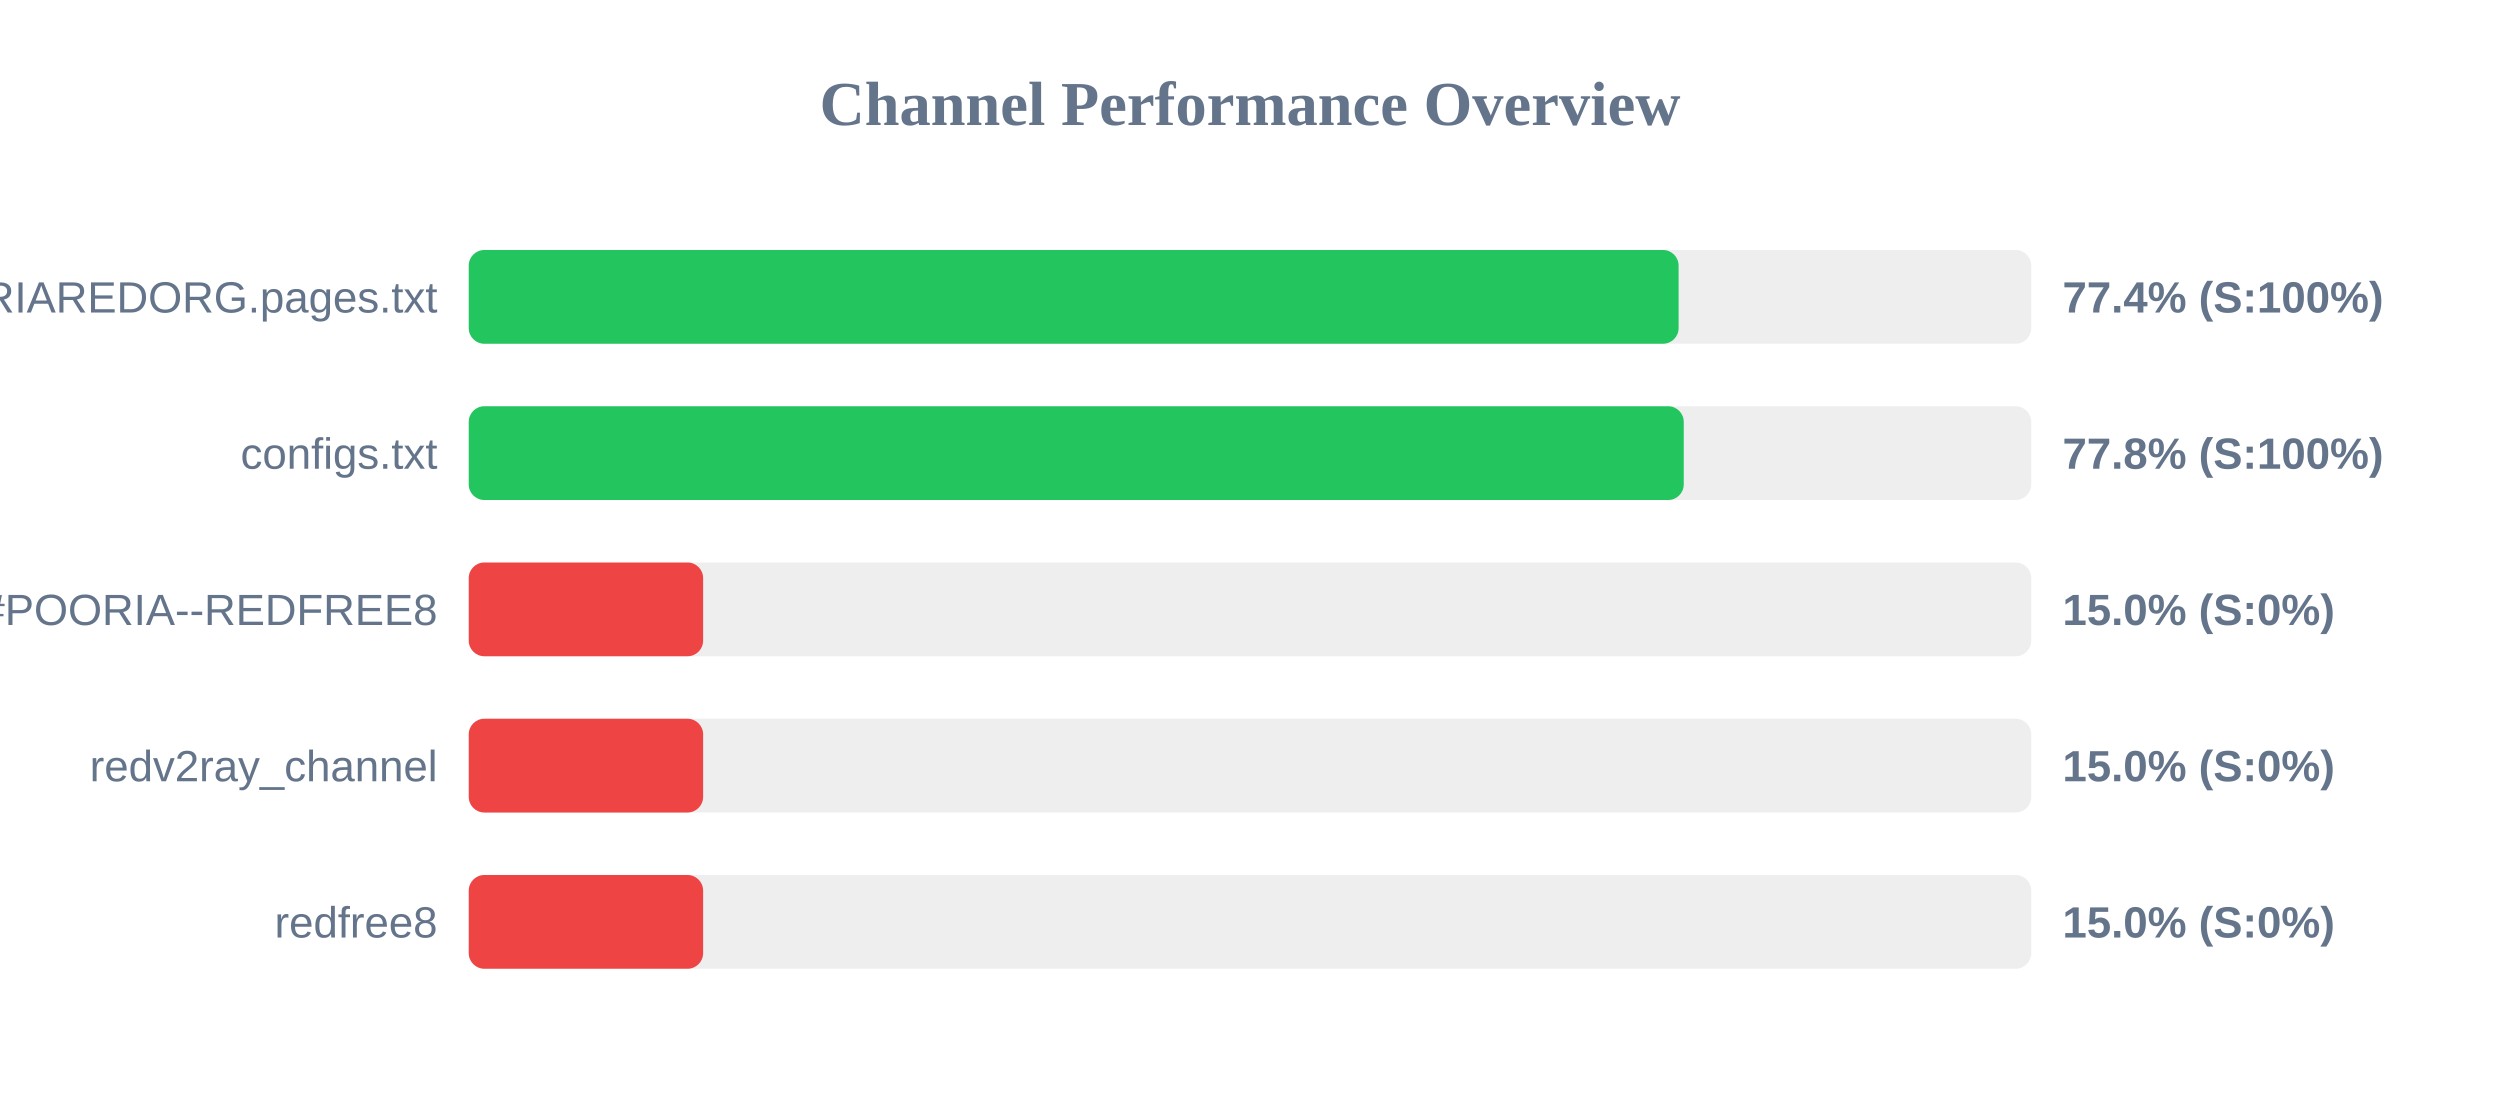
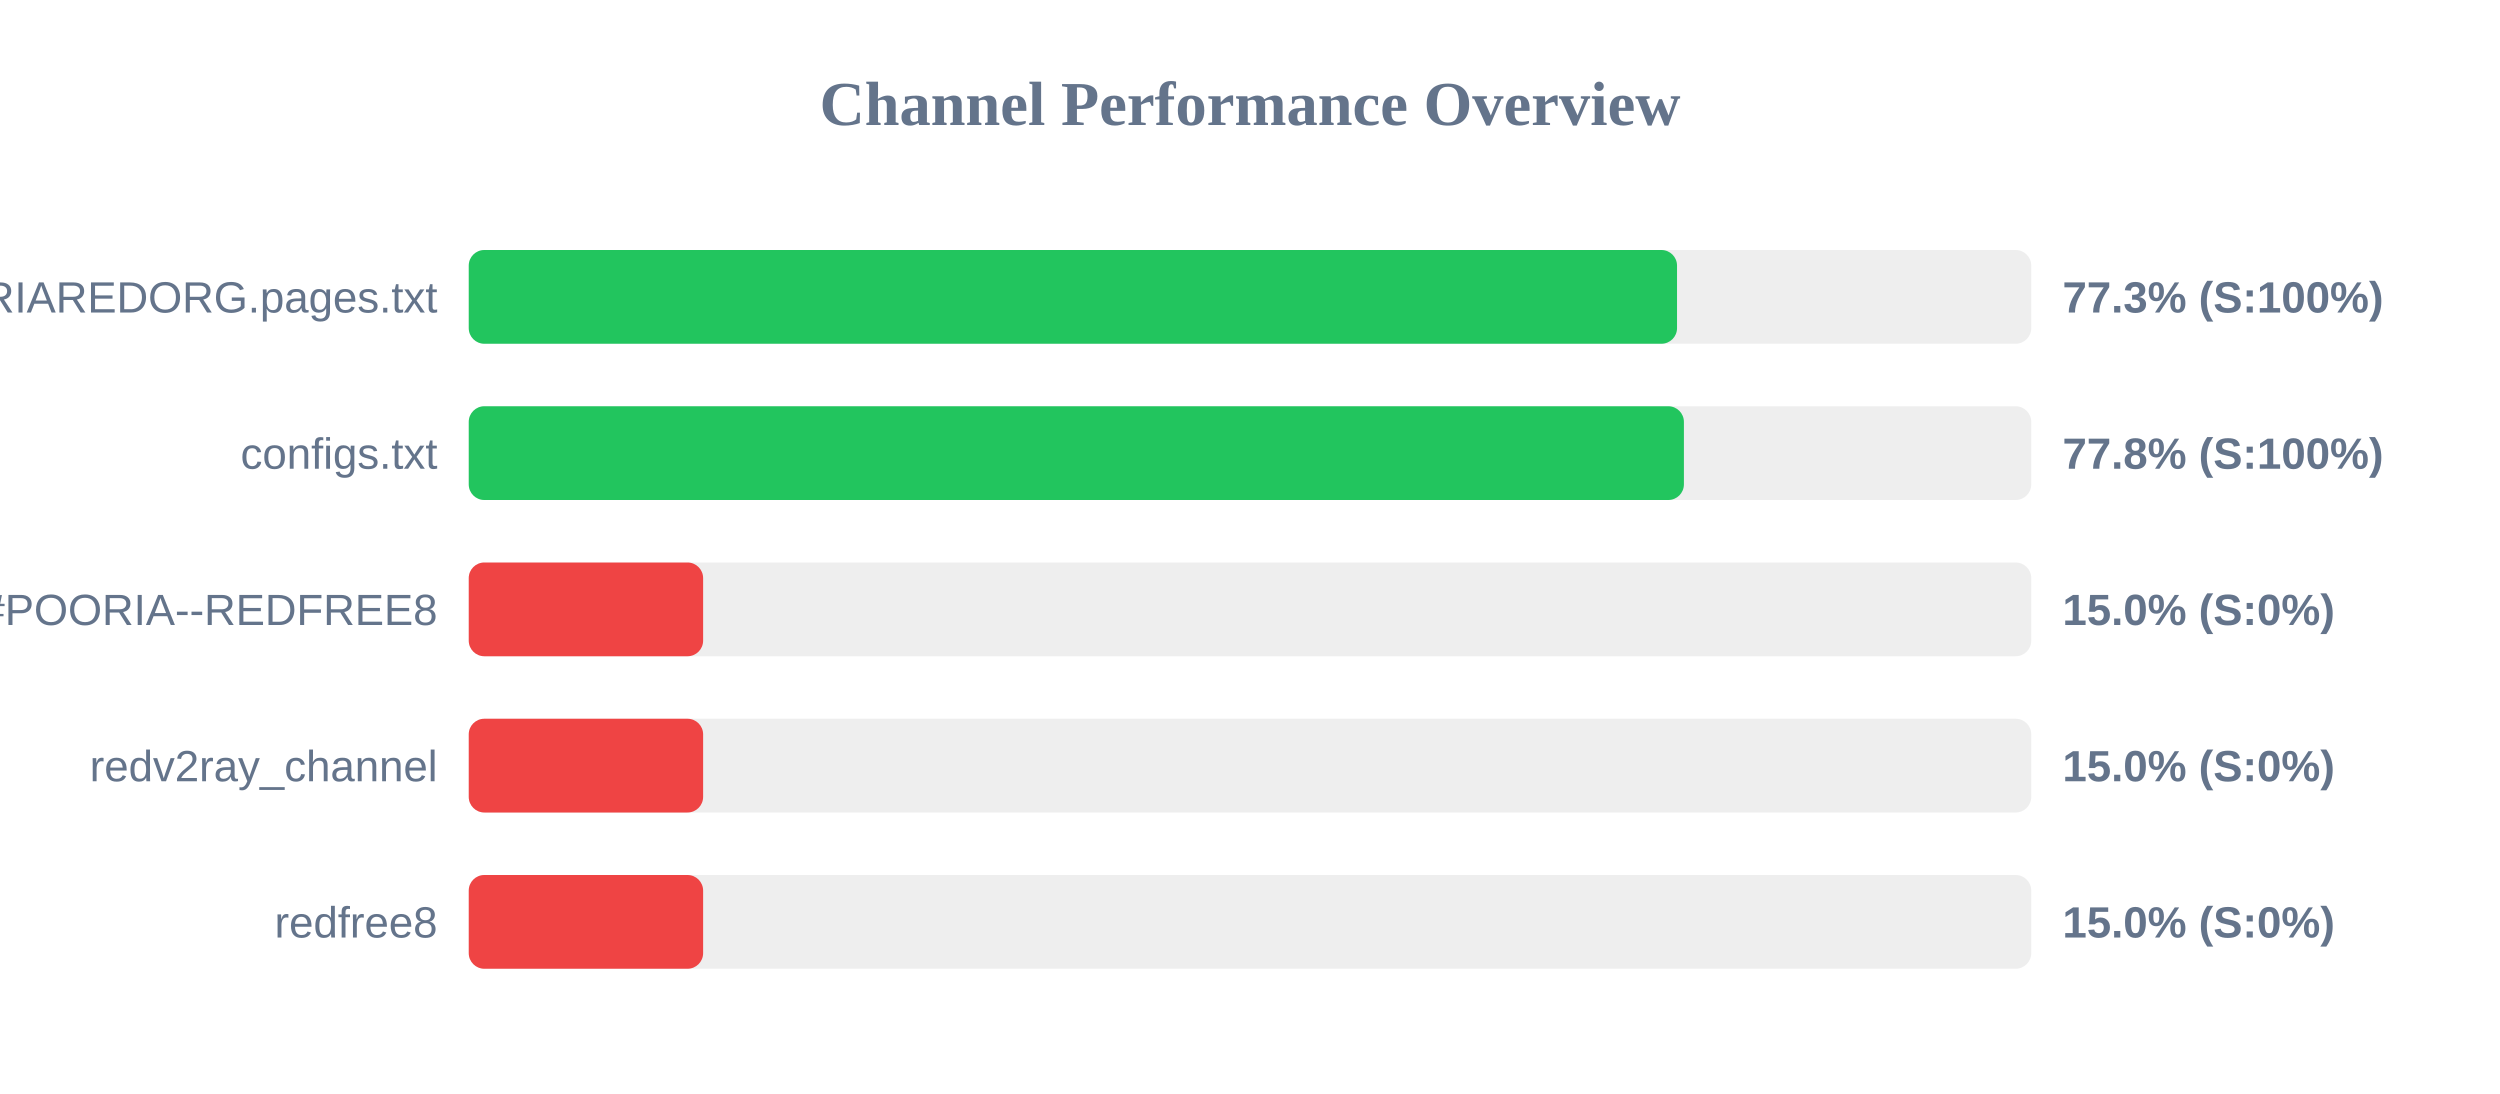
<svg xmlns="http://www.w3.org/2000/svg" width="800" height="350" version="1.1">
  <style>
        .row { font: 14px Arial; fill: #64748b; }
        .score { font: bold 14px Arial; fill: #64748b; }
    </style>
  <text x="400" y="40" text-anchor="middle" font-size="20px" font-weight="bold" fill="#64748b">Channel Performance Overview</text>
  <rect x="150" y="80" width="500" height="30" fill="#eee" rx="5" />
-   <rect x="150" y="80" width="387.15" height="30" fill="#22c55e" rx="5" />
+   <rect x="150" y="80" width="386.65" height="30" fill="#22c55e" rx="5" />
  <text x="140" y="100" text-anchor="end" class="row">POORIAREDORG.pages.txt</text>
-   <text x="660" y="100" text-anchor="start" class="score">77.4% (S:100%)</text>
+   <text x="660" y="100" text-anchor="start" class="score">77.3% (S:100%)</text>
  <rect x="150" y="130" width="500" height="30" fill="#eee" rx="5" />
-   <rect x="150" y="130" width="388.8" height="30" fill="#22c55e" rx="5" />
+   <rect x="150" y="130" width="388.85" height="30" fill="#22c55e" rx="5" />
  <text x="140" y="150" text-anchor="end" class="row">configs.txt</text>
  <text x="660" y="150" text-anchor="start" class="score">77.8% (S:100%)</text>
  <rect x="150" y="180" width="500" height="30" fill="#eee" rx="5" />
  <rect x="150" y="180" width="75.0" height="30" fill="#ef4444" rx="5" />
  <text x="140" y="200" text-anchor="end" class="row">POORIA--REDFREE8.txt#POORIA--REDFREE8</text>
  <text x="660" y="200" text-anchor="start" class="score">15.0% (S:0%)</text>
  <rect x="150" y="230" width="500" height="30" fill="#eee" rx="5" />
  <rect x="150" y="230" width="75.0" height="30" fill="#ef4444" rx="5" />
  <text x="140" y="250" text-anchor="end" class="row">redv2ray_channel</text>
  <text x="660" y="250" text-anchor="start" class="score">15.0% (S:0%)</text>
  <rect x="150" y="280" width="500" height="30" fill="#eee" rx="5" />
  <rect x="150" y="280" width="75.0" height="30" fill="#ef4444" rx="5" />
  <text x="140" y="300" text-anchor="end" class="row">redfree8</text>
  <text x="660" y="300" text-anchor="start" class="score">15.0% (S:0%)</text>
</svg>
